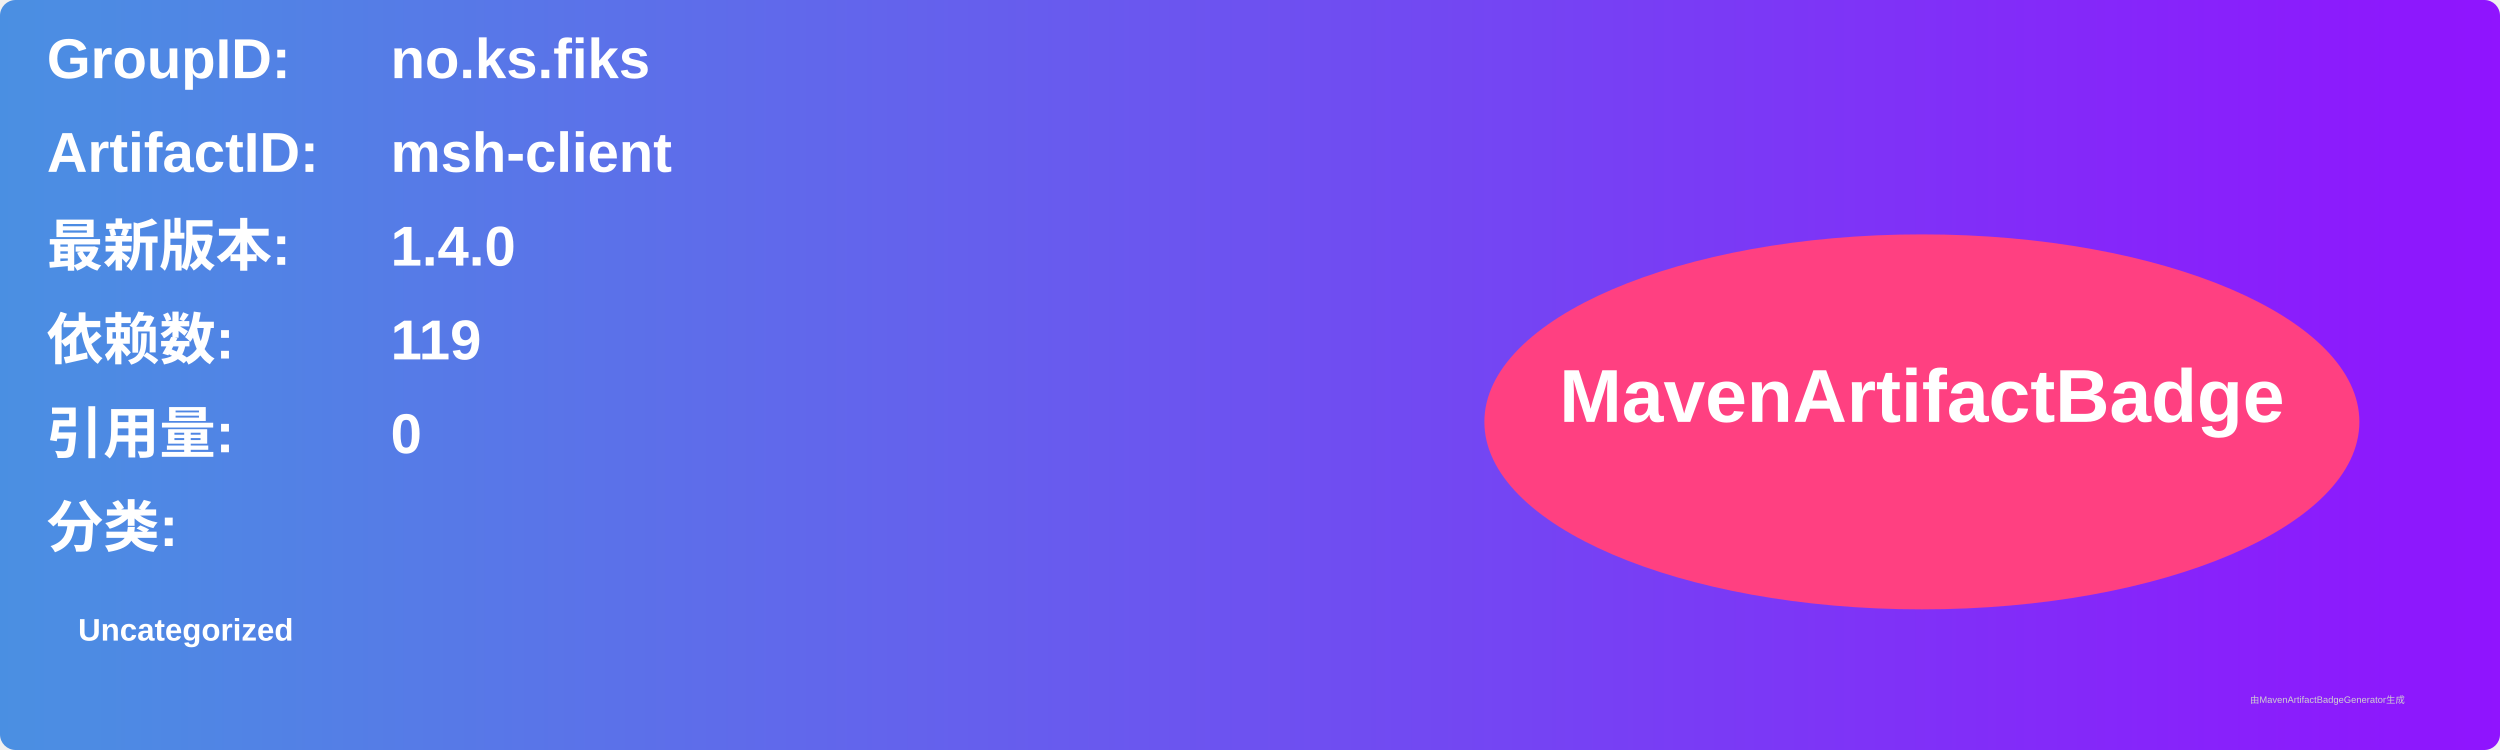
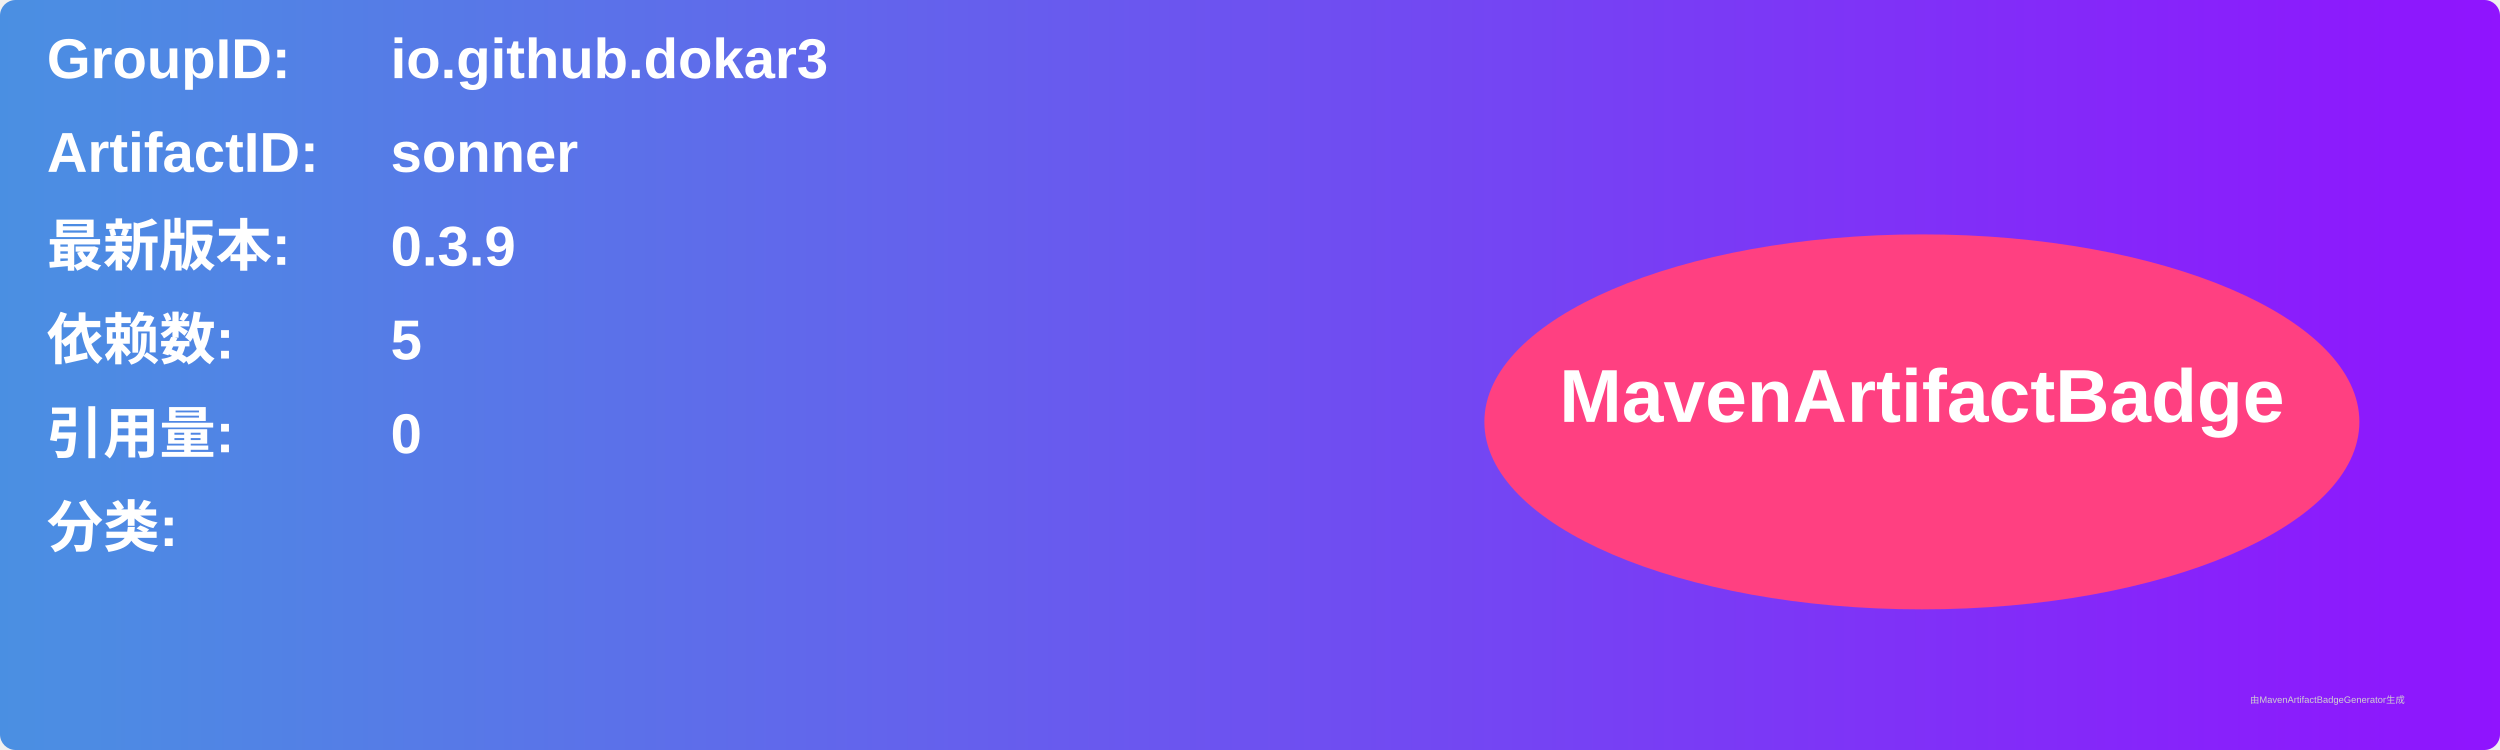
<svg xmlns="http://www.w3.org/2000/svg" width="800" height="240" viewBox="0 0 800 240">
  <linearGradient id="grad" x1="0%" y1="0%" x2="100%" y2="0%">
    <stop offset="0%" stop-color="#4a90e2" />
    <stop offset="100%" stop-color="#9013fe" />
  </linearGradient>
  <rect width="100%" height="100%" rx="5" ry="5" fill="url(#grad)" />
  <g transform="translate(15, 15)">
    <text x="0" y="10" font-family="Arial" font-size="18" fill="white" font-weight="bold" width="260">GroupID:</text>
-     <text x="110" y="10" font-family="Arial" font-size="18" fill="white" font-weight="bold" width="460">no.ks.fiks</text>
+     <text x="110" y="10" font-family="Arial" font-size="18" fill="white" font-weight="bold" width="460">io.github.dokar3</text>
    <text x="0" y="40" font-family="Arial" font-size="18" fill="white" font-weight="bold" width="260">ArtifactID:</text>
-     <text x="110" y="40" font-family="Arial" font-size="18" fill="white" font-weight="bold" width="460">msh-client</text>
+     <text x="110" y="40" font-family="Arial" font-size="18" fill="white" font-weight="bold" width="460">sonner</text>
    <text x="0" y="70" font-family="Arial" font-size="18" fill="white" font-weight="bold">最新版本:</text>
    <text x="110" y="70" font-family="Arial" font-size="18" fill="white" font-weight="bold">
-       <tspan font-weight="bold">1.4.0</tspan>
+       <tspan font-weight="bold">0.3.9</tspan>
    </text>
    <text x="0" y="100" font-family="Arial" font-size="18" fill="white" font-weight="bold">依赖数: </text>
    <text x="110" y="100" font-family="Arial" font-size="18" fill="white">
-       <tspan font-weight="bold">119</tspan>
+       <tspan font-weight="bold">5</tspan>
    </text>
    <text x="0" y="130" font-family="Arial" font-size="18" fill="white" font-weight="bold">引用量: </text>
    <text x="110" y="130" font-family="Arial" font-size="18" fill="white">
      <tspan font-weight="bold">0</tspan>
    </text>
    <text x="0" y="160" font-family="Arial" font-size="18" fill="white" font-weight="bold">分类:</text>
    <text x="10" y="190" font-family="Arial" font-size="10" fill="white">
-       <tspan font-weight="bold">Uncategorized</tspan>
+       <tspan font-weight="bold" />
    </text>
    <ellipse cx="600" cy="120" rx="140" ry="60" fill="#ff4081" />
    <text x="600" y="120" text-anchor="middle" font-family="Arial" font-size="24" fill="white" font-weight="bold">MavenArtifactBadge</text>
  </g>
  <text x="720" y="225" font-family="Arial" font-size="3" fill="#d0d0d0">由MavenArtifactBadgeGenerator生成</text>
</svg>
